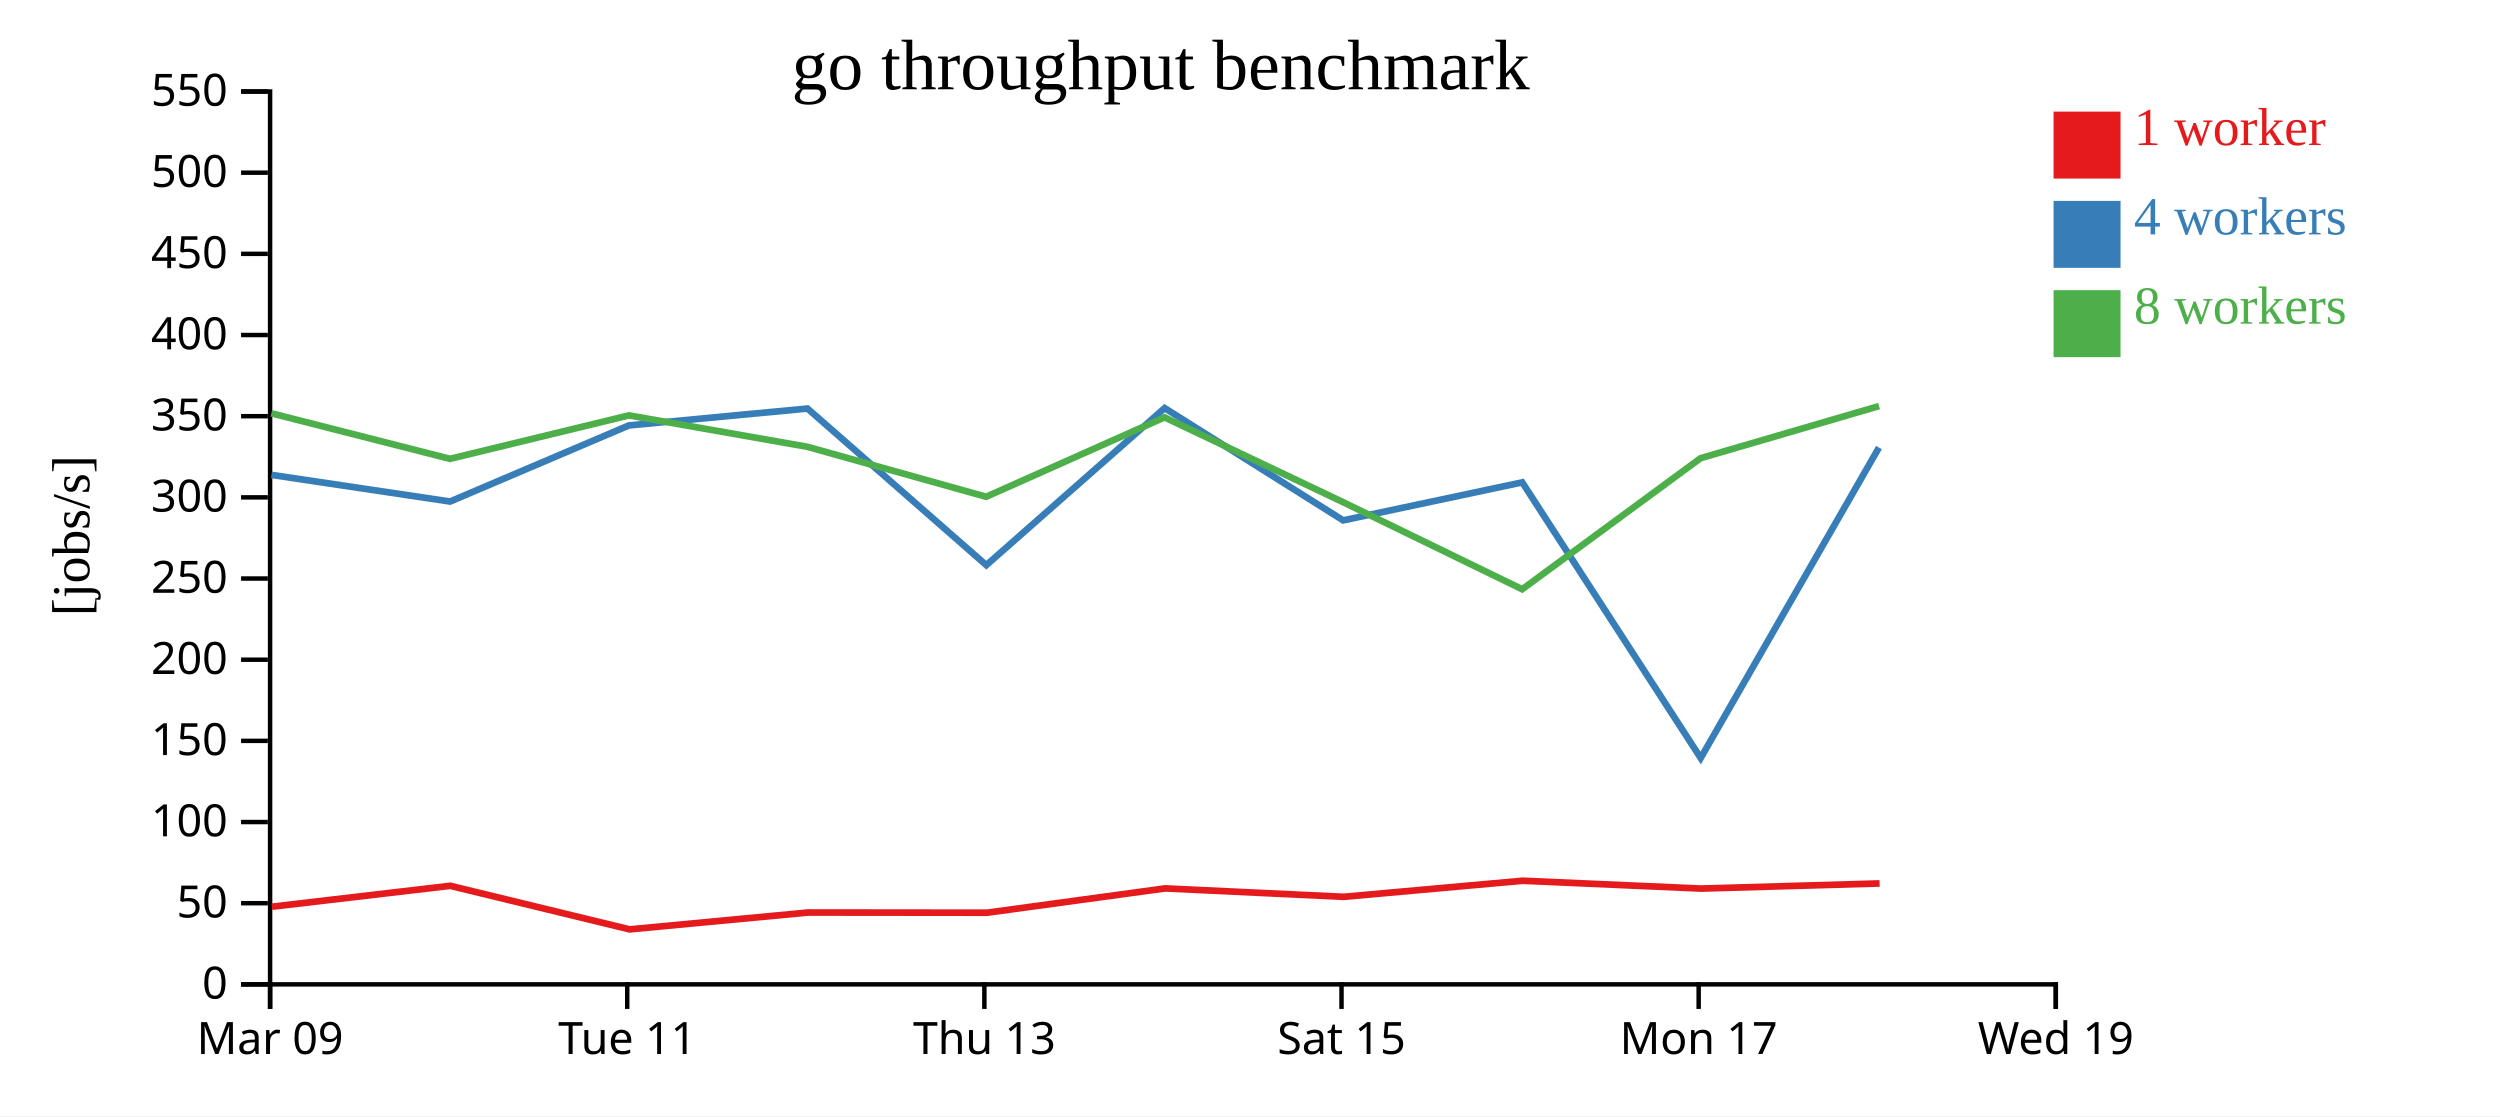
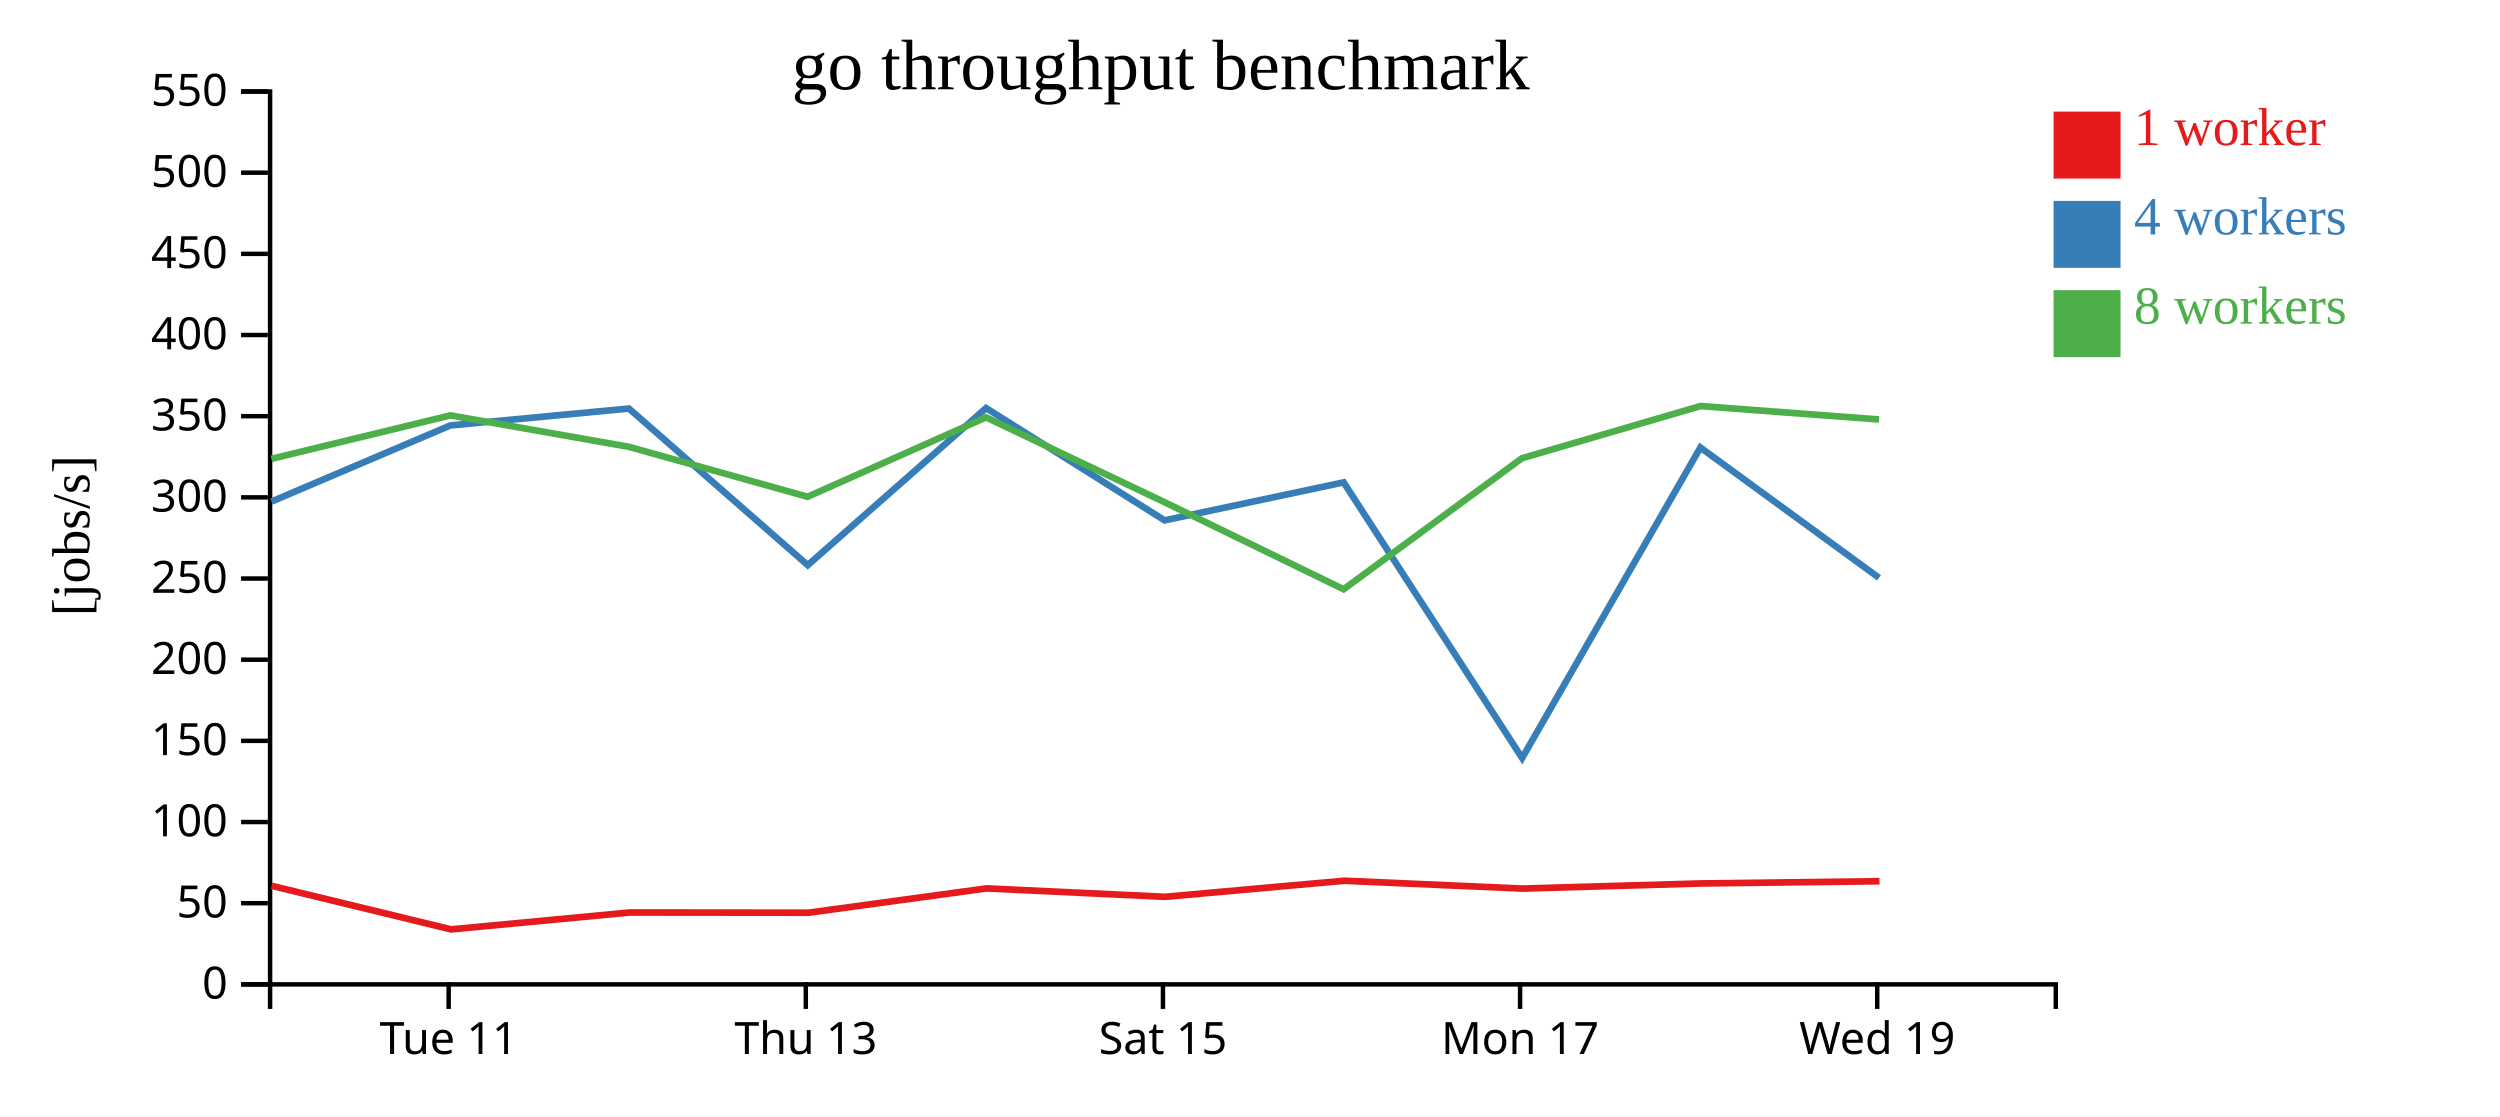
<svg xmlns="http://www.w3.org/2000/svg" width="560" height="250">
  <rect width="100%" height="100%" fill="white" />
  <g transform="translate(60,20)">
    <g transform="translate(0,200)" fill="none" font-size="10" font-family="sans-serif" text-anchor="middle">
      <path class="domain" stroke="currentColor" d="M0.5,6V0.5H400.5V6" />
-       <g class="tick" opacity="1" transform="translate(0.5,0)">
-         <line stroke="currentColor" y2="6" />
-         <text fill="currentColor" y="9" dy="0.71em">Mar 09</text>
-       </g>
-       <g class="tick" opacity="1" transform="translate(80.5,0)">
+       <g class="tick" opacity="1" transform="translate(40.5,0)">
        <line stroke="currentColor" y2="6" />
        <text fill="currentColor" y="9" dy="0.71em">Tue 11</text>
      </g>
-       <g class="tick" opacity="1" transform="translate(160.5,0)">
+       <g class="tick" opacity="1" transform="translate(120.5,0)">
        <line stroke="currentColor" y2="6" />
        <text fill="currentColor" y="9" dy="0.71em">Thu 13</text>
      </g>
-       <g class="tick" opacity="1" transform="translate(240.5,0)">
+       <g class="tick" opacity="1" transform="translate(200.5,0)">
        <line stroke="currentColor" y2="6" />
        <text fill="currentColor" y="9" dy="0.71em">Sat 15</text>
      </g>
-       <g class="tick" opacity="1" transform="translate(320.5,0)">
+       <g class="tick" opacity="1" transform="translate(280.5,0)">
        <line stroke="currentColor" y2="6" />
        <text fill="currentColor" y="9" dy="0.71em">Mon 17</text>
      </g>
-       <g class="tick" opacity="1" transform="translate(400.5,0)">
+       <g class="tick" opacity="1" transform="translate(360.5,0)">
        <line stroke="currentColor" y2="6" />
        <text fill="currentColor" y="9" dy="0.71em">Wed 19</text>
      </g>
    </g>
    <g fill="none" font-size="10" font-family="sans-serif" text-anchor="end">
      <path class="domain" stroke="currentColor" d="M-6,200.5H0.5V0.5H-6" />
      <g class="tick" opacity="1" transform="translate(0,200.5)">
        <line stroke="currentColor" x2="-6" />
        <text fill="currentColor" x="-9" dy="0.32em">0</text>
      </g>
      <g class="tick" opacity="1" transform="translate(0,182.3182)">
        <line stroke="currentColor" x2="-6" />
        <text fill="currentColor" x="-9" dy="0.32em">50</text>
      </g>
      <g class="tick" opacity="1" transform="translate(0,164.1364)">
        <line stroke="currentColor" x2="-6" />
        <text fill="currentColor" x="-9" dy="0.32em">100</text>
      </g>
      <g class="tick" opacity="1" transform="translate(0,145.9545)">
        <line stroke="currentColor" x2="-6" />
        <text fill="currentColor" x="-9" dy="0.32em">150</text>
      </g>
      <g class="tick" opacity="1" transform="translate(0,127.7727)">
        <line stroke="currentColor" x2="-6" />
        <text fill="currentColor" x="-9" dy="0.32em">200</text>
      </g>
      <g class="tick" opacity="1" transform="translate(0,109.5909)">
        <line stroke="currentColor" x2="-6" />
        <text fill="currentColor" x="-9" dy="0.32em">250</text>
      </g>
      <g class="tick" opacity="1" transform="translate(0,91.40909)">
        <line stroke="currentColor" x2="-6" />
        <text fill="currentColor" x="-9" dy="0.32em">300</text>
      </g>
      <g class="tick" opacity="1" transform="translate(0,73.22727)">
        <line stroke="currentColor" x2="-6" />
        <text fill="currentColor" x="-9" dy="0.32em">350</text>
      </g>
      <g class="tick" opacity="1" transform="translate(0,55.04545)">
        <line stroke="currentColor" x2="-6" />
        <text fill="currentColor" x="-9" dy="0.32em">400</text>
      </g>
      <g class="tick" opacity="1" transform="translate(0,36.86364)">
        <line stroke="currentColor" x2="-6" />
        <text fill="currentColor" x="-9" dy="0.32em">450</text>
      </g>
      <g class="tick" opacity="1" transform="translate(0,18.68182)">
        <line stroke="currentColor" x2="-6" />
        <text fill="currentColor" x="-9" dy="0.32em">500</text>
      </g>
      <g class="tick" opacity="1" transform="translate(0,0.5)">
        <line stroke="currentColor" x2="-6" />
        <text fill="currentColor" x="-9" dy="0.32em">550</text>
      </g>
    </g>
    <text text-anchor="middle" style="font-size: 12px" transform="rotate(-90)" y="-40" x="-100">[jobs/s]</text>
    <text text-anchor="middle" style="font-size: 16px" y="0" x="200">go throughput benchmark</text>
-     <path class="line" fill="none" stroke="#e41a1c" stroke-width="1.5" d="M0.904,183.104L40.848,178.422L81.022,188.179L121.021,184.403L161.09,184.447L200.975,179.002L240.972,180.889L281.077,177.288L321.053,179.04L361.032,177.892" />
-     <path class="line" fill="none" stroke="#377eb8" stroke-width="1.5" d="M0.805,86.375L40.816,92.346L80.869,75.296L120.872,71.514L160.934,106.596L200.876,71.416L240.874,96.562L280.979,88.049L320.955,149.799L360.888,80.251" />
-     <path class="line" fill="none" stroke="#4daf4a" stroke-width="1.5" d="M0.784,72.58L40.795,82.78L80.871,73.047L120.863,80.087L160.889,91.279L200.855,73.481L240.824,92.474L280.967,111.992L320.922,82.641L360.91,70.959" />
+     <path class="line" fill="none" stroke="#e41a1c" stroke-width="1.5" d="M0.848,178.422L41.022,188.179L81.021,184.403L121.09,184.447L160.975,179.002L200.972,180.889L241.077,177.288L281.053,179.04L321.032,177.892L361.007,177.395" />
+     <path class="line" fill="none" stroke="#377eb8" stroke-width="1.5" d="M0.816,92.346L40.869,75.296L80.872,71.514L120.934,106.596L160.876,71.416L200.874,96.562L240.979,88.049L280.955,149.799L320.888,80.251L360.898,109.431" />
+     <path class="line" fill="none" stroke="#4daf4a" stroke-width="1.5" d="M0.795,82.78L40.871,73.047L80.863,80.087L120.889,91.279L160.855,73.481L200.824,92.474L240.967,111.992L280.922,82.641L320.91,70.959L360.9,73.963" />
    <rect class="dot" x="400" y="5" width="15" height="15" style="fill: #e41a1c;" />
    <rect class="dot" x="400" y="25" width="15" height="15" style="fill: #377eb8;" />
    <rect class="dot" x="400" y="45" width="15" height="15" style="fill: #4daf4a;" />
    <text class="label" x="418" y="12.5" style="fill: #e41a1c; alignment-baseline: middle;" text-anchor="left">1 worker</text>
    <text class="label" x="418" y="32.5" style="fill: #377eb8; alignment-baseline: middle;" text-anchor="left">4 workers</text>
    <text class="label" x="418" y="52.5" style="fill: #4daf4a; alignment-baseline: middle;" text-anchor="left">8 workers</text>
  </g>
</svg>
